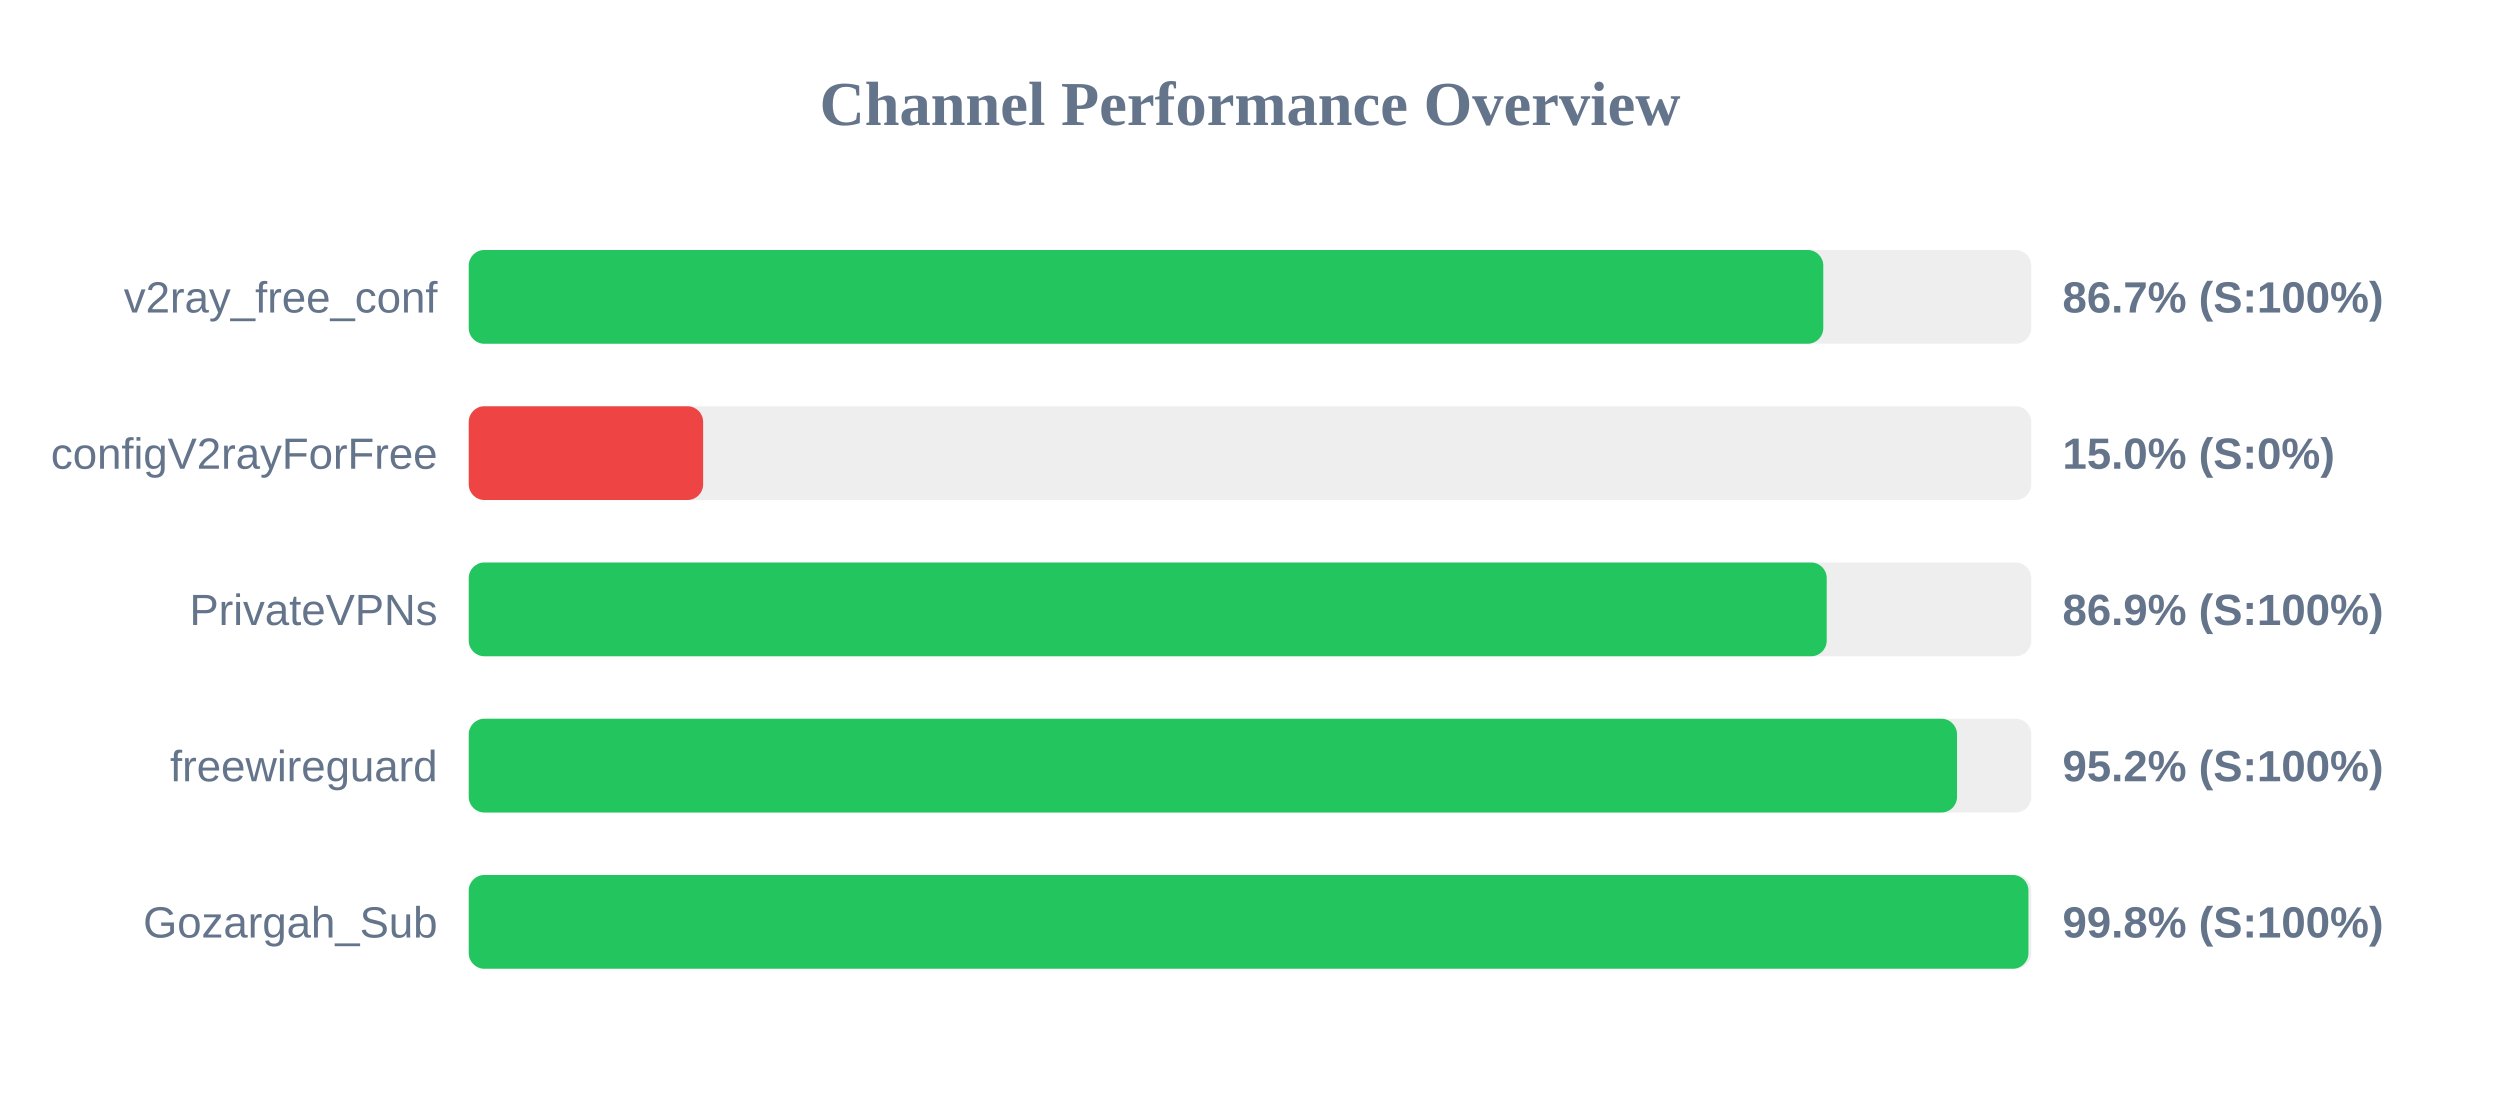
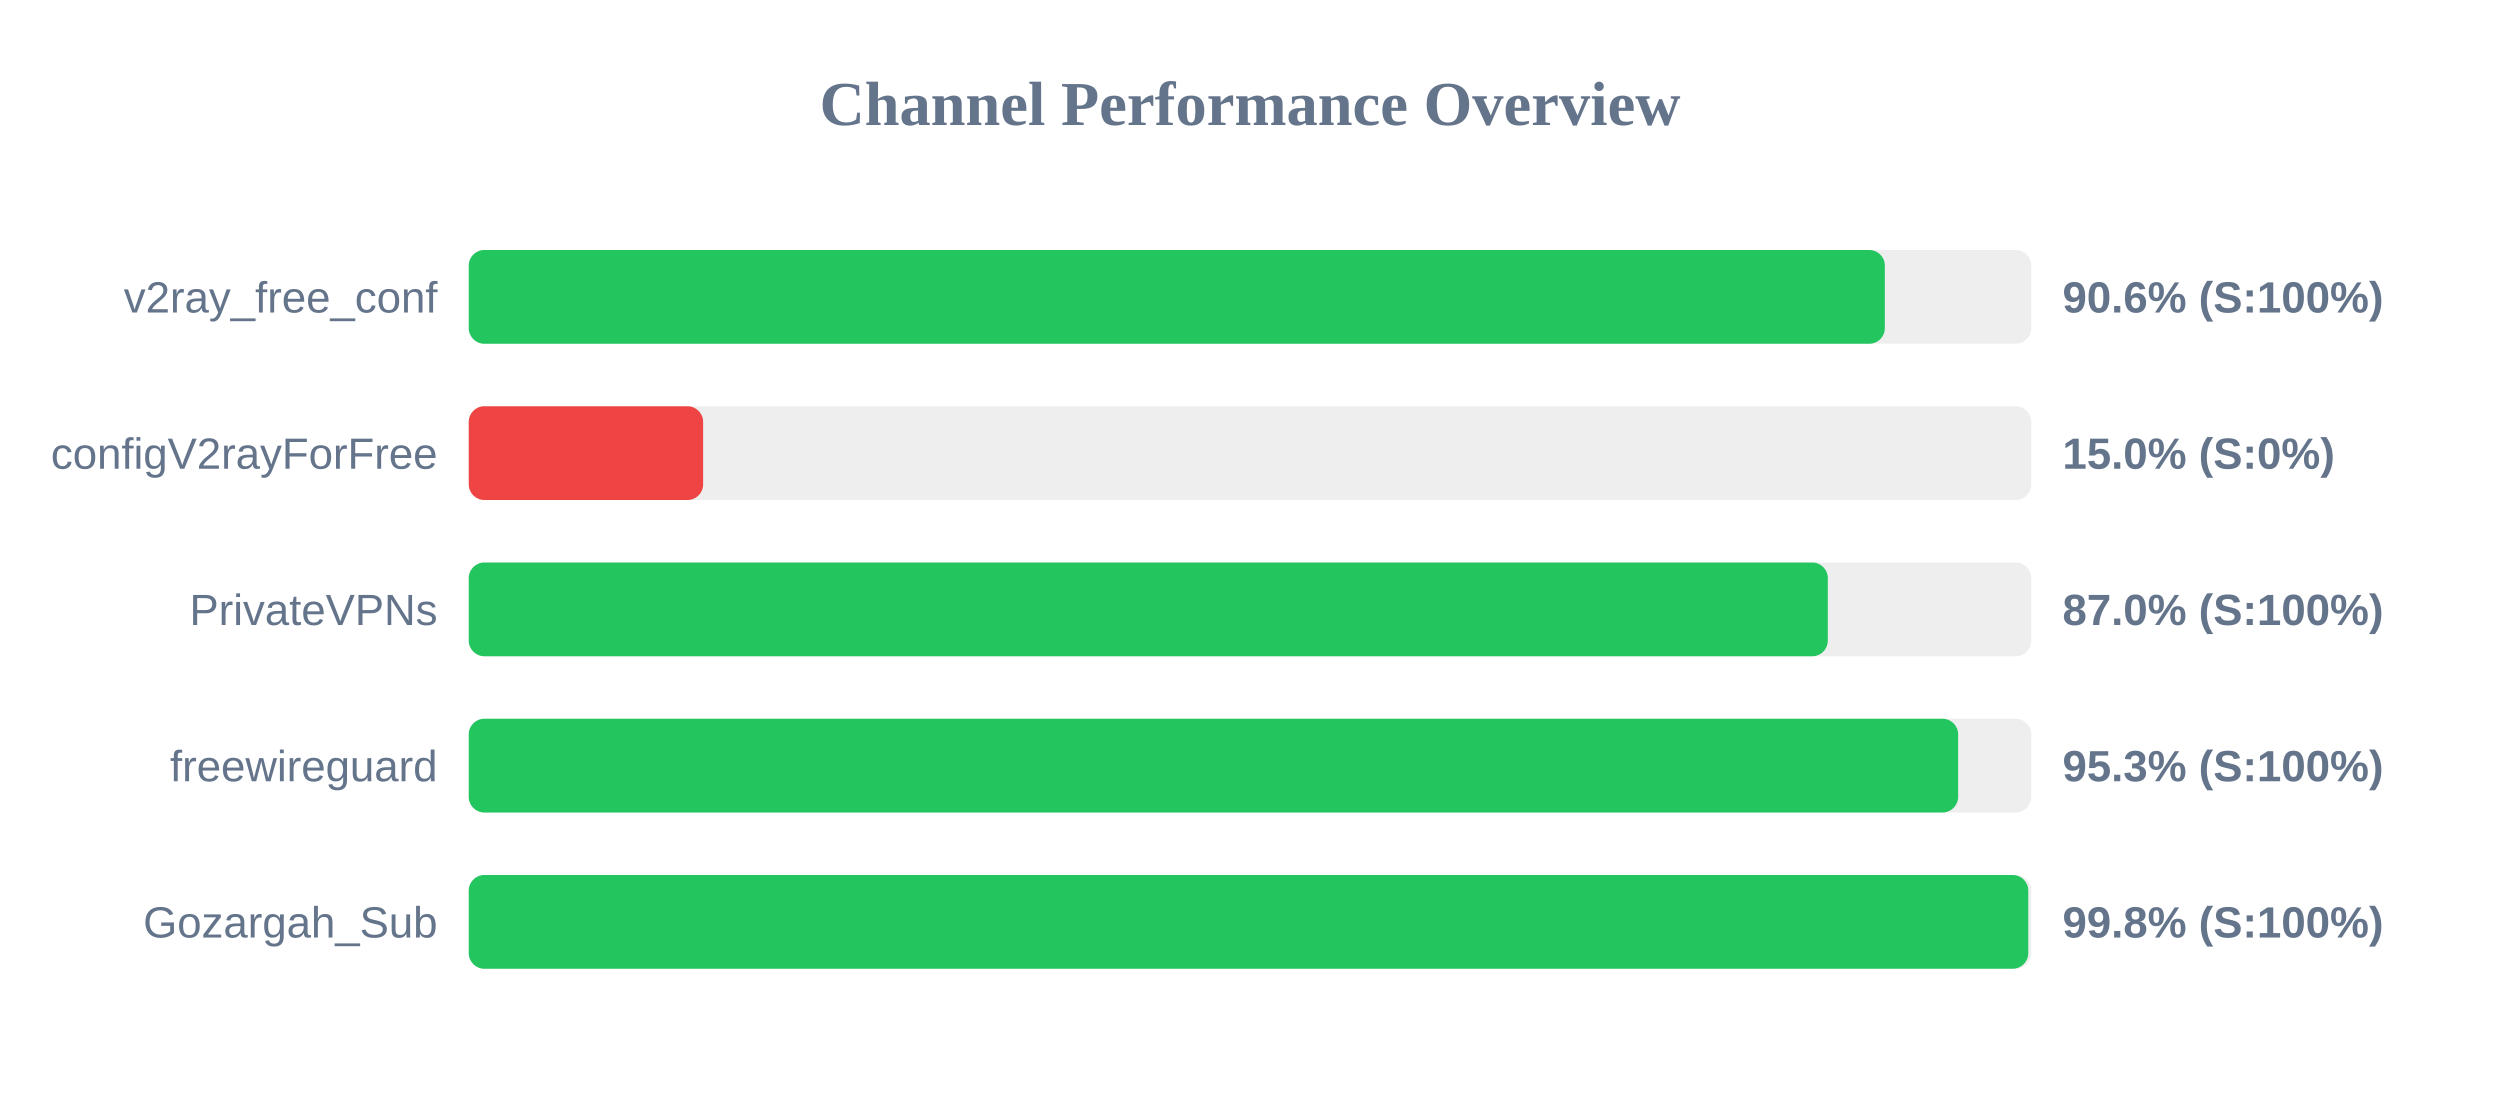
<svg xmlns="http://www.w3.org/2000/svg" width="800" height="350" version="1.1">
  <style>
        .row { font: 14px Arial; fill: #64748b; }
        .score { font: bold 14px Arial; fill: #64748b; }
    </style>
  <text x="400" y="40" text-anchor="middle" font-size="20px" font-weight="bold" fill="#64748b">Channel Performance Overview</text>
  <rect x="150" y="80" width="500" height="30" fill="#eee" rx="5" />
-   <rect x="150" y="80" width="433.45" height="30" fill="#22c55e" rx="5" />
+   <rect x="150" y="80" width="453.15" height="30" fill="#22c55e" rx="5" />
  <text x="140" y="100" text-anchor="end" class="row">v2ray_free_conf</text>
-   <text x="660" y="100" text-anchor="start" class="score">86.7% (S:100%)</text>
+   <text x="660" y="100" text-anchor="start" class="score">90.6% (S:100%)</text>
  <rect x="150" y="130" width="500" height="30" fill="#eee" rx="5" />
  <rect x="150" y="130" width="75.0" height="30" fill="#ef4444" rx="5" />
  <text x="140" y="150" text-anchor="end" class="row">configV2rayForFree</text>
  <text x="660" y="150" text-anchor="start" class="score">15.0% (S:0%)</text>
  <rect x="150" y="180" width="500" height="30" fill="#eee" rx="5" />
-   <rect x="150" y="180" width="434.55" height="30" fill="#22c55e" rx="5" />
+   <rect x="150" y="180" width="434.9" height="30" fill="#22c55e" rx="5" />
  <text x="140" y="200" text-anchor="end" class="row">PrivateVPNs</text>
-   <text x="660" y="200" text-anchor="start" class="score">86.9% (S:100%)</text>
+   <text x="660" y="200" text-anchor="start" class="score">87.0% (S:100%)</text>
  <rect x="150" y="230" width="500" height="30" fill="#eee" rx="5" />
-   <rect x="150" y="230" width="476.25" height="30" fill="#22c55e" rx="5" />
+   <rect x="150" y="230" width="476.6" height="30" fill="#22c55e" rx="5" />
  <text x="140" y="250" text-anchor="end" class="row">freewireguard</text>
-   <text x="660" y="250" text-anchor="start" class="score">95.2% (S:100%)</text>
+   <text x="660" y="250" text-anchor="start" class="score">95.3% (S:100%)</text>
  <rect x="150" y="280" width="500" height="30" fill="#eee" rx="5" />
-   <rect x="150" y="280" width="499.1" height="30" fill="#22c55e" rx="5" />
+   <rect x="150" y="280" width="499.05" height="30" fill="#22c55e" rx="5" />
  <text x="140" y="300" text-anchor="end" class="row">Gozargah_Sub</text>
  <text x="660" y="300" text-anchor="start" class="score">99.8% (S:100%)</text>
</svg>
